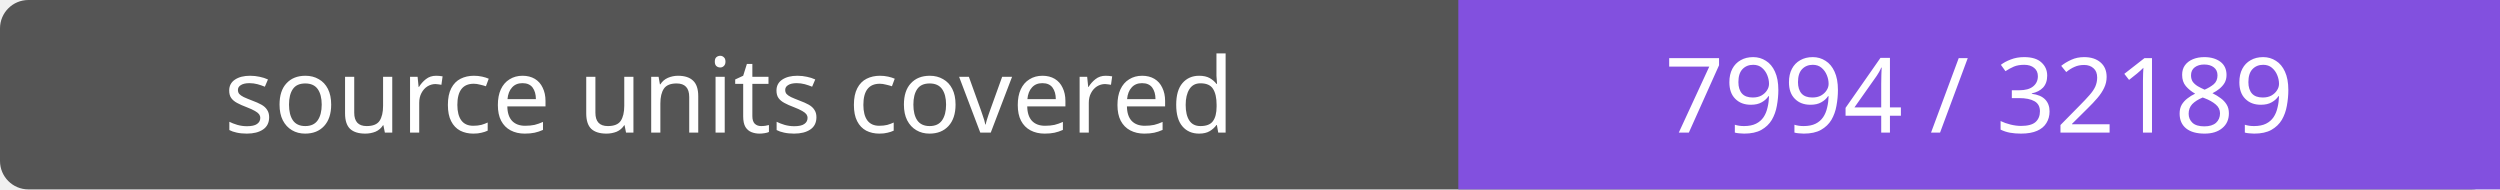
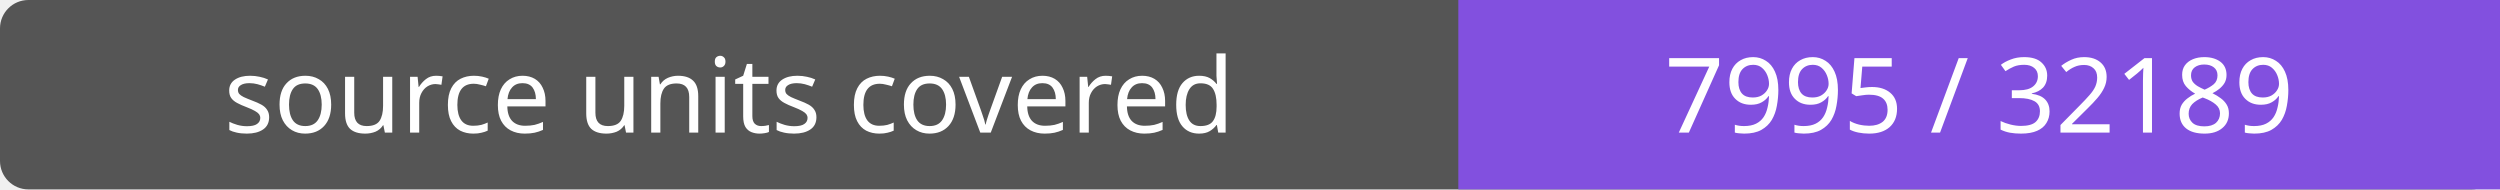
- <svg xmlns="http://www.w3.org/2000/svg" width="264" height="20" role="img" aria-label="source units covered: 7994 / 32189">
+ <svg xmlns="http://www.w3.org/2000/svg" width="264" height="20" role="img" aria-label="source units covered: 7995 / 32189">
  <rect width="264" height="20" rx="3" fill="#555" />
  <path fill="#8250df" d="M154 0h110v20H154z" />
  <g fill="#fff" text-anchor="middle" font-family="Verdana,sans-serif" font-size="11">
    <text x="77.0" y="14">source units covered</text>
-     <text x="209.0" y="14">7994 / 32189</text>
+     <text x="209.0" y="14">7995 / 32189</text>
  </g>
</svg>
